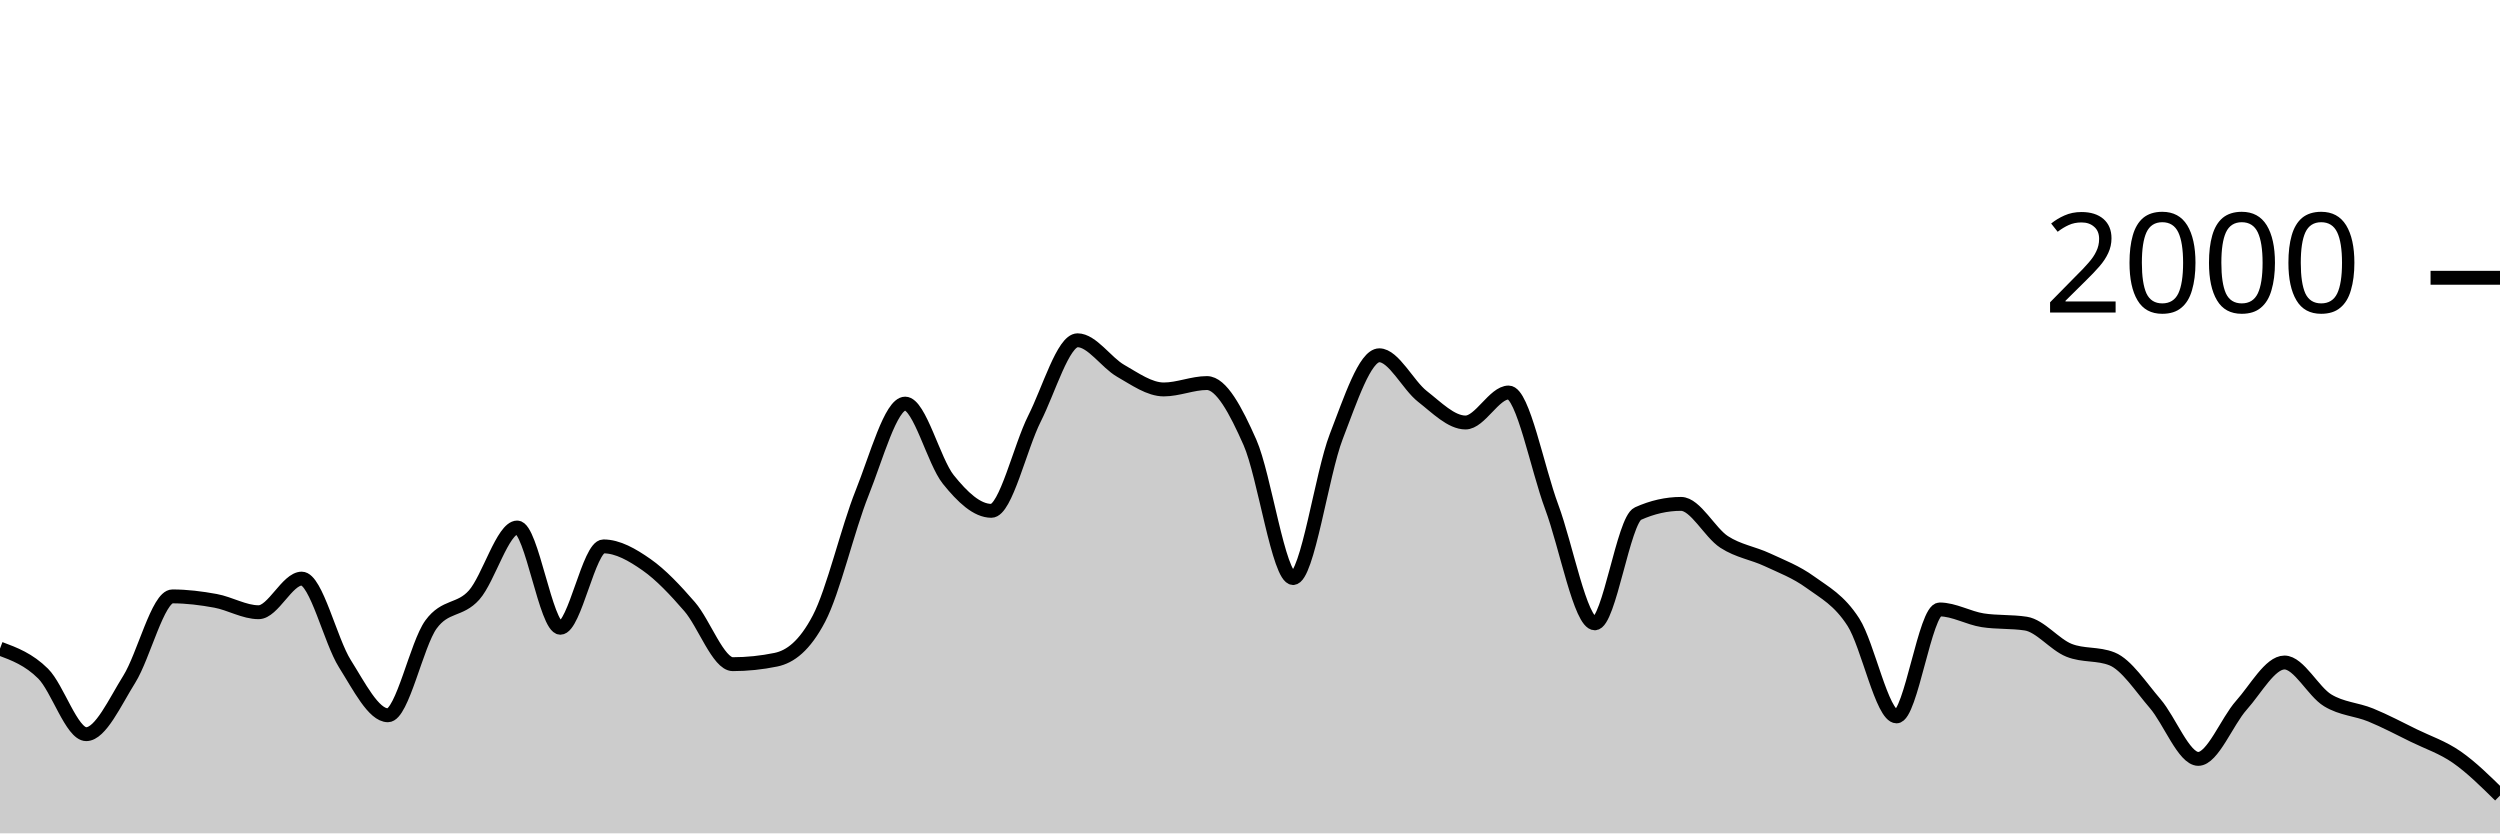
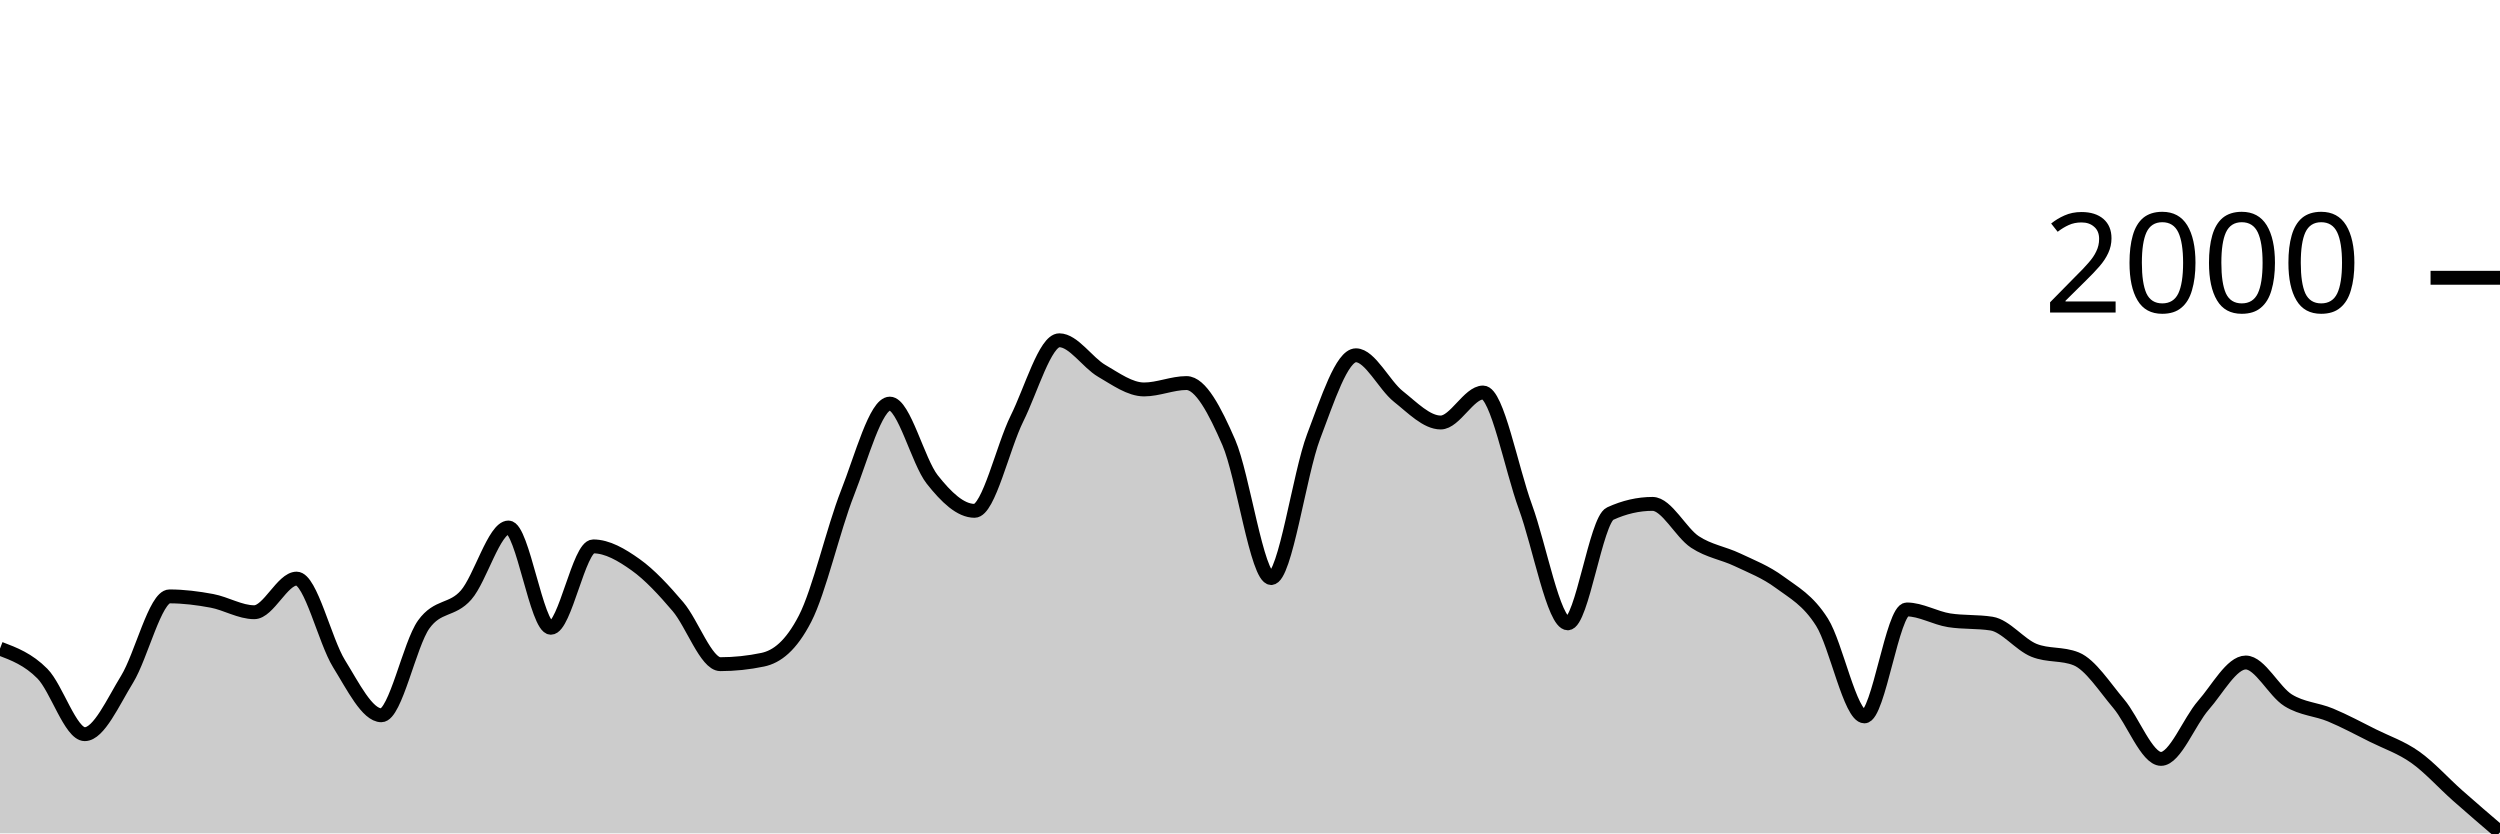
<svg xmlns="http://www.w3.org/2000/svg" viewBox="0 0 180 60">
  <g transform="translate(0,20)">
-     <path class="area" fill="rgba(0, 0, 0, 0.2)" d="M0,26.7C1.034,27.087,2.069,27.473,3.103,28.5C4.138,29.527,5.172,32.86,6.207,32.86C7.241,32.86,8.276,30.553,9.31,28.9C10.345,27.247,11.379,22.94,12.414,22.94C13.448,22.94,14.483,23.07,15.517,23.26C16.552,23.45,17.586,24.08,18.621,24.08C19.655,24.08,20.69,21.66,21.724,21.66C22.759,21.66,23.793,26.14,24.828,27.78C25.862,29.42,26.897,31.5,27.931,31.5C28.966,31.5,30,26.373,31.034,24.96C32.069,23.547,33.103,24.003,34.138,22.84C35.172,21.677,36.207,17.98,37.241,17.98C38.276,17.98,39.31,25.2,40.345,25.2C41.379,25.2,42.414,19.34,43.448,19.34C44.483,19.34,45.517,19.937,46.552,20.66C47.586,21.383,48.621,22.487,49.655,23.68C50.69,24.873,51.724,27.82,52.759,27.82C53.793,27.82,54.828,27.713,55.862,27.5C56.897,27.287,57.931,26.513,58.966,24.54C60,22.567,61.034,18.08,62.069,15.5C63.103,12.92,64.138,9.06,65.172,9.06C66.207,9.06,67.241,13.233,68.276,14.52C69.31,15.807,70.345,16.78,71.379,16.78C72.414,16.78,73.448,12.187,74.483,10.14C75.517,8.093,76.552,4.5,77.586,4.5C78.621,4.5,79.655,6.11,80.69,6.7C81.724,7.29,82.759,8.04,83.793,8.04C84.828,8.04,85.862,7.58,86.897,7.58C87.931,7.58,88.966,9.52,90,11.86C91.034,14.2,92.069,21.62,93.103,21.62C94.138,21.62,95.172,14.113,96.207,11.44C97.241,8.767,98.276,5.58,99.31,5.58C100.345,5.58,101.379,7.733,102.414,8.54C103.448,9.347,104.483,10.42,105.517,10.42C106.552,10.42,107.586,8.26,108.621,8.26C109.655,8.26,110.69,13.73,111.724,16.5C112.759,19.27,113.793,24.88,114.828,24.88C115.862,24.88,116.897,17.447,117.931,16.98C118.966,16.513,120,16.28,121.034,16.28C122.069,16.28,123.103,18.35,124.138,19.02C125.172,19.69,126.207,19.817,127.241,20.3C128.276,20.783,129.31,21.17,130.345,21.92C131.379,22.67,132.414,23.19,133.448,24.8C134.483,26.41,135.517,31.58,136.552,31.58C137.586,31.58,138.621,23.88,139.655,23.88C140.69,23.88,141.724,24.5,142.759,24.66C143.793,24.82,144.828,24.74,145.862,24.9C146.897,25.06,147.931,26.407,148.966,26.82C150,27.233,151.034,27.027,152.069,27.44C153.103,27.853,154.138,29.46,155.172,30.66C156.207,31.86,157.241,34.64,158.276,34.64C159.31,34.64,160.345,31.937,161.379,30.78C162.414,29.623,163.448,27.7,164.483,27.7C165.517,27.7,166.552,29.79,167.586,30.42C168.621,31.05,169.655,31.057,170.69,31.48C171.724,31.903,172.759,32.453,173.793,32.96C174.828,33.467,175.862,33.8,176.897,34.52C177.931,35.24,178.966,36.26,180,37.28L180,40C178.966,40,177.931,40,176.897,40C175.862,40,174.828,40,173.793,40C172.759,40,171.724,40,170.69,40C169.655,40,168.621,40,167.586,40C166.552,40,165.517,40,164.483,40C163.448,40,162.414,40,161.379,40C160.345,40,159.31,40,158.276,40C157.241,40,156.207,40,155.172,40C154.138,40,153.103,40,152.069,40C151.034,40,150,40,148.966,40C147.931,40,146.897,40,145.862,40C144.828,40,143.793,40,142.759,40C141.724,40,140.69,40,139.655,40C138.621,40,137.586,40,136.552,40C135.517,40,134.483,40,133.448,40C132.414,40,131.379,40,130.345,40C129.31,40,128.276,40,127.241,40C126.207,40,125.172,40,124.138,40C123.103,40,122.069,40,121.034,40C120,40,118.966,40,117.931,40C116.897,40,115.862,40,114.828,40C113.793,40,112.759,40,111.724,40C110.69,40,109.655,40,108.621,40C107.586,40,106.552,40,105.517,40C104.483,40,103.448,40,102.414,40C101.379,40,100.345,40,99.31,40C98.276,40,97.241,40,96.207,40C95.172,40,94.138,40,93.103,40C92.069,40,91.034,40,90,40C88.966,40,87.931,40,86.897,40C85.862,40,84.828,40,83.793,40C82.759,40,81.724,40,80.69,40C79.655,40,78.621,40,77.586,40C76.552,40,75.517,40,74.483,40C73.448,40,72.414,40,71.379,40C70.345,40,69.31,40,68.276,40C67.241,40,66.207,40,65.172,40C64.138,40,63.103,40,62.069,40C61.034,40,60,40,58.966,40C57.931,40,56.897,40,55.862,40C54.828,40,53.793,40,52.759,40C51.724,40,50.69,40,49.655,40C48.621,40,47.586,40,46.552,40C45.517,40,44.483,40,43.448,40C42.414,40,41.379,40,40.345,40C39.31,40,38.276,40,37.241,40C36.207,40,35.172,40,34.138,40C33.103,40,32.069,40,31.034,40C30,40,28.966,40,27.931,40C26.897,40,25.862,40,24.828,40C23.793,40,22.759,40,21.724,40C20.69,40,19.655,40,18.621,40C17.586,40,16.552,40,15.517,40C14.483,40,13.448,40,12.414,40C11.379,40,10.345,40,9.31,40C8.276,40,7.241,40,6.207,40C5.172,40,4.138,40,3.103,40C2.069,40,1.034,40,0,40Z" />
-     <path class="line" stroke="black" fill="none" d="M0,26.7C1.034,27.087,2.069,27.473,3.103,28.5C4.138,29.527,5.172,32.86,6.207,32.86C7.241,32.86,8.276,30.553,9.31,28.9C10.345,27.247,11.379,22.94,12.414,22.94C13.448,22.94,14.483,23.07,15.517,23.26C16.552,23.45,17.586,24.08,18.621,24.08C19.655,24.08,20.69,21.66,21.724,21.66C22.759,21.66,23.793,26.14,24.828,27.78C25.862,29.42,26.897,31.5,27.931,31.5C28.966,31.5,30,26.373,31.034,24.96C32.069,23.547,33.103,24.003,34.138,22.84C35.172,21.677,36.207,17.98,37.241,17.98C38.276,17.98,39.31,25.2,40.345,25.2C41.379,25.2,42.414,19.34,43.448,19.34C44.483,19.34,45.517,19.937,46.552,20.66C47.586,21.383,48.621,22.487,49.655,23.68C50.69,24.873,51.724,27.82,52.759,27.82C53.793,27.82,54.828,27.713,55.862,27.5C56.897,27.287,57.931,26.513,58.966,24.54C60,22.567,61.034,18.08,62.069,15.5C63.103,12.92,64.138,9.06,65.172,9.06C66.207,9.06,67.241,13.233,68.276,14.52C69.31,15.807,70.345,16.78,71.379,16.78C72.414,16.78,73.448,12.187,74.483,10.14C75.517,8.093,76.552,4.5,77.586,4.5C78.621,4.5,79.655,6.11,80.69,6.7C81.724,7.29,82.759,8.04,83.793,8.04C84.828,8.04,85.862,7.58,86.897,7.58C87.931,7.58,88.966,9.52,90,11.86C91.034,14.2,92.069,21.62,93.103,21.62C94.138,21.62,95.172,14.113,96.207,11.44C97.241,8.767,98.276,5.58,99.31,5.58C100.345,5.58,101.379,7.733,102.414,8.54C103.448,9.347,104.483,10.42,105.517,10.42C106.552,10.42,107.586,8.26,108.621,8.26C109.655,8.26,110.69,13.73,111.724,16.5C112.759,19.27,113.793,24.88,114.828,24.88C115.862,24.88,116.897,17.447,117.931,16.98C118.966,16.513,120,16.28,121.034,16.28C122.069,16.28,123.103,18.35,124.138,19.02C125.172,19.69,126.207,19.817,127.241,20.3C128.276,20.783,129.31,21.17,130.345,21.92C131.379,22.67,132.414,23.19,133.448,24.8C134.483,26.41,135.517,31.58,136.552,31.58C137.586,31.58,138.621,23.88,139.655,23.88C140.69,23.88,141.724,24.5,142.759,24.66C143.793,24.82,144.828,24.74,145.862,24.9C146.897,25.06,147.931,26.407,148.966,26.82C150,27.233,151.034,27.027,152.069,27.44C153.103,27.853,154.138,29.46,155.172,30.66C156.207,31.86,157.241,34.64,158.276,34.64C159.31,34.64,160.345,31.937,161.379,30.78C162.414,29.623,163.448,27.7,164.483,27.7C165.517,27.7,166.552,29.79,167.586,30.42C168.621,31.05,169.655,31.057,170.69,31.48C171.724,31.903,172.759,32.453,173.793,32.96C174.828,33.467,175.862,33.8,176.897,34.52C177.931,35.24,178.966,36.26,180,37.28" />
+     <path class="area" fill="rgba(0, 0, 0, 0.2)" d="M0,26.7C1.017,27.087,2.034,27.473,3.051,28.5C4.068,29.527,5.085,32.86,6.102,32.86C7.119,32.86,8.136,30.553,9.153,28.9C10.169,27.247,11.186,22.94,12.203,22.94C13.22,22.94,14.237,23.07,15.254,23.26C16.271,23.45,17.288,24.08,18.305,24.08C19.322,24.08,20.339,21.66,21.356,21.66C22.373,21.66,23.39,26.14,24.407,27.78C25.424,29.42,26.441,31.5,27.458,31.5C28.475,31.5,29.492,26.373,30.508,24.96C31.525,23.547,32.542,24.003,33.559,22.84C34.576,21.677,35.593,17.98,36.61,17.98C37.627,17.98,38.644,25.2,39.661,25.2C40.678,25.2,41.695,19.34,42.712,19.34C43.729,19.34,44.746,19.937,45.763,20.66C46.78,21.383,47.797,22.487,48.814,23.68C49.831,24.873,50.847,27.82,51.864,27.82C52.881,27.82,53.898,27.713,54.915,27.5C55.932,27.287,56.949,26.513,57.966,24.54C58.983,22.567,60,18.08,61.017,15.5C62.034,12.92,63.051,9.06,64.068,9.06C65.085,9.06,66.102,13.233,67.119,14.52C68.136,15.807,69.153,16.78,70.169,16.78C71.186,16.78,72.203,12.187,73.22,10.14C74.237,8.093,75.254,4.5,76.271,4.5C77.288,4.5,78.305,6.11,79.322,6.7C80.339,7.29,81.356,8.04,82.373,8.04C83.39,8.04,84.407,7.58,85.424,7.58C86.441,7.58,87.458,9.52,88.475,11.86C89.492,14.2,90.508,21.62,91.525,21.62C92.542,21.62,93.559,14.113,94.576,11.44C95.593,8.767,96.61,5.58,97.627,5.58C98.644,5.58,99.661,7.733,100.678,8.54C101.695,9.347,102.712,10.42,103.729,10.42C104.746,10.42,105.763,8.26,106.78,8.26C107.797,8.26,108.814,13.73,109.831,16.5C110.847,19.27,111.864,24.88,112.881,24.88C113.898,24.88,114.915,17.447,115.932,16.98C116.949,16.513,117.966,16.28,118.983,16.28C120,16.28,121.017,18.35,122.034,19.02C123.051,19.69,124.068,19.817,125.085,20.3C126.102,20.783,127.119,21.17,128.136,21.92C129.153,22.67,130.169,23.19,131.186,24.8C132.203,26.41,133.22,31.58,134.237,31.58C135.254,31.58,136.271,23.88,137.288,23.88C138.305,23.88,139.322,24.5,140.339,24.66C141.356,24.82,142.373,24.74,143.39,24.9C144.407,25.06,145.424,26.407,146.441,26.82C147.458,27.233,148.475,27.027,149.492,27.44C150.508,27.853,151.525,29.46,152.542,30.66C153.559,31.86,154.576,34.64,155.593,34.64C156.61,34.64,157.627,31.937,158.644,30.78C159.661,29.623,160.678,27.7,161.695,27.7C162.712,27.7,163.729,29.79,164.746,30.42C165.763,31.05,166.78,31.057,167.797,31.48C168.814,31.903,169.831,32.453,170.847,32.96C171.864,33.467,172.881,33.8,173.898,34.52C174.915,35.24,175.932,36.38,176.949,37.28C177.966,38.18,178.983,39.05,180,39.92L180,40C178.983,40,177.966,40,176.949,40C175.932,40,174.915,40,173.898,40C172.881,40,171.864,40,170.847,40C169.831,40,168.814,40,167.797,40C166.78,40,165.763,40,164.746,40C163.729,40,162.712,40,161.695,40C160.678,40,159.661,40,158.644,40C157.627,40,156.61,40,155.593,40C154.576,40,153.559,40,152.542,40C151.525,40,150.508,40,149.492,40C148.475,40,147.458,40,146.441,40C145.424,40,144.407,40,143.39,40C142.373,40,141.356,40,140.339,40C139.322,40,138.305,40,137.288,40C136.271,40,135.254,40,134.237,40C133.22,40,132.203,40,131.186,40C130.169,40,129.153,40,128.136,40C127.119,40,126.102,40,125.085,40C124.068,40,123.051,40,122.034,40C121.017,40,120,40,118.983,40C117.966,40,116.949,40,115.932,40C114.915,40,113.898,40,112.881,40C111.864,40,110.847,40,109.831,40C108.814,40,107.797,40,106.78,40C105.763,40,104.746,40,103.729,40C102.712,40,101.695,40,100.678,40C99.661,40,98.644,40,97.627,40C96.61,40,95.593,40,94.576,40C93.559,40,92.542,40,91.525,40C90.508,40,89.492,40,88.475,40C87.458,40,86.441,40,85.424,40C84.407,40,83.39,40,82.373,40C81.356,40,80.339,40,79.322,40C78.305,40,77.288,40,76.271,40C75.254,40,74.237,40,73.22,40C72.203,40,71.186,40,70.169,40C69.153,40,68.136,40,67.119,40C66.102,40,65.085,40,64.068,40C63.051,40,62.034,40,61.017,40C60,40,58.983,40,57.966,40C56.949,40,55.932,40,54.915,40C53.898,40,52.881,40,51.864,40C50.847,40,49.831,40,48.814,40C47.797,40,46.78,40,45.763,40C44.746,40,43.729,40,42.712,40C41.695,40,40.678,40,39.661,40C38.644,40,37.627,40,36.61,40C35.593,40,34.576,40,33.559,40C32.542,40,31.525,40,30.508,40C29.492,40,28.475,40,27.458,40C26.441,40,25.424,40,24.407,40C23.39,40,22.373,40,21.356,40C20.339,40,19.322,40,18.305,40C17.288,40,16.271,40,15.254,40C14.237,40,13.22,40,12.203,40C11.186,40,10.169,40,9.153,40C8.136,40,7.119,40,6.102,40C5.085,40,4.068,40,3.051,40C2.034,40,1.017,40,0,40Z" />
+     <path class="line" stroke="black" fill="none" d="M0,26.7C1.017,27.087,2.034,27.473,3.051,28.5C4.068,29.527,5.085,32.86,6.102,32.86C7.119,32.86,8.136,30.553,9.153,28.9C10.169,27.247,11.186,22.94,12.203,22.94C13.22,22.94,14.237,23.07,15.254,23.26C16.271,23.45,17.288,24.08,18.305,24.08C19.322,24.08,20.339,21.66,21.356,21.66C22.373,21.66,23.39,26.14,24.407,27.78C25.424,29.42,26.441,31.5,27.458,31.5C28.475,31.5,29.492,26.373,30.508,24.96C31.525,23.547,32.542,24.003,33.559,22.84C34.576,21.677,35.593,17.98,36.61,17.98C37.627,17.98,38.644,25.2,39.661,25.2C40.678,25.2,41.695,19.34,42.712,19.34C43.729,19.34,44.746,19.937,45.763,20.66C46.78,21.383,47.797,22.487,48.814,23.68C49.831,24.873,50.847,27.82,51.864,27.82C52.881,27.82,53.898,27.713,54.915,27.5C55.932,27.287,56.949,26.513,57.966,24.54C58.983,22.567,60,18.08,61.017,15.5C62.034,12.92,63.051,9.06,64.068,9.06C65.085,9.06,66.102,13.233,67.119,14.52C68.136,15.807,69.153,16.78,70.169,16.78C71.186,16.78,72.203,12.187,73.22,10.14C74.237,8.093,75.254,4.5,76.271,4.5C77.288,4.5,78.305,6.11,79.322,6.7C80.339,7.29,81.356,8.04,82.373,8.04C83.39,8.04,84.407,7.58,85.424,7.58C86.441,7.58,87.458,9.52,88.475,11.86C89.492,14.2,90.508,21.62,91.525,21.62C92.542,21.62,93.559,14.113,94.576,11.44C95.593,8.767,96.61,5.58,97.627,5.58C98.644,5.58,99.661,7.733,100.678,8.54C101.695,9.347,102.712,10.42,103.729,10.42C104.746,10.42,105.763,8.26,106.78,8.26C107.797,8.26,108.814,13.73,109.831,16.5C110.847,19.27,111.864,24.88,112.881,24.88C113.898,24.88,114.915,17.447,115.932,16.98C116.949,16.513,117.966,16.28,118.983,16.28C120,16.28,121.017,18.35,122.034,19.02C123.051,19.69,124.068,19.817,125.085,20.3C126.102,20.783,127.119,21.17,128.136,21.92C129.153,22.67,130.169,23.19,131.186,24.8C132.203,26.41,133.22,31.58,134.237,31.58C135.254,31.58,136.271,23.88,137.288,23.88C138.305,23.88,139.322,24.5,140.339,24.66C141.356,24.82,142.373,24.74,143.39,24.9C144.407,25.06,145.424,26.407,146.441,26.82C147.458,27.233,148.475,27.027,149.492,27.44C150.508,27.853,151.525,29.46,152.542,30.66C153.559,31.86,154.576,34.64,155.593,34.64C156.61,34.64,157.627,31.937,158.644,30.78C159.661,29.623,160.678,27.7,161.695,27.7C162.712,27.7,163.729,29.79,164.746,30.42C165.763,31.05,166.78,31.057,167.797,31.48C168.814,31.903,169.831,32.453,170.847,32.96C171.864,33.467,172.881,33.8,173.898,34.52C174.915,35.24,175.932,36.38,176.949,37.28C177.966,38.18,178.983,39.05,180,39.92" />
    <path class="axis-ceiling" stroke-width="1" stroke="black" fill="none" d="M175,0L180,0" />
    <text class="axis-ceiling-label" font-family="sans-serif" text-anchor="end" font-size="10px" x="170" y="2.5">2000</text>
  </g>
</svg>
